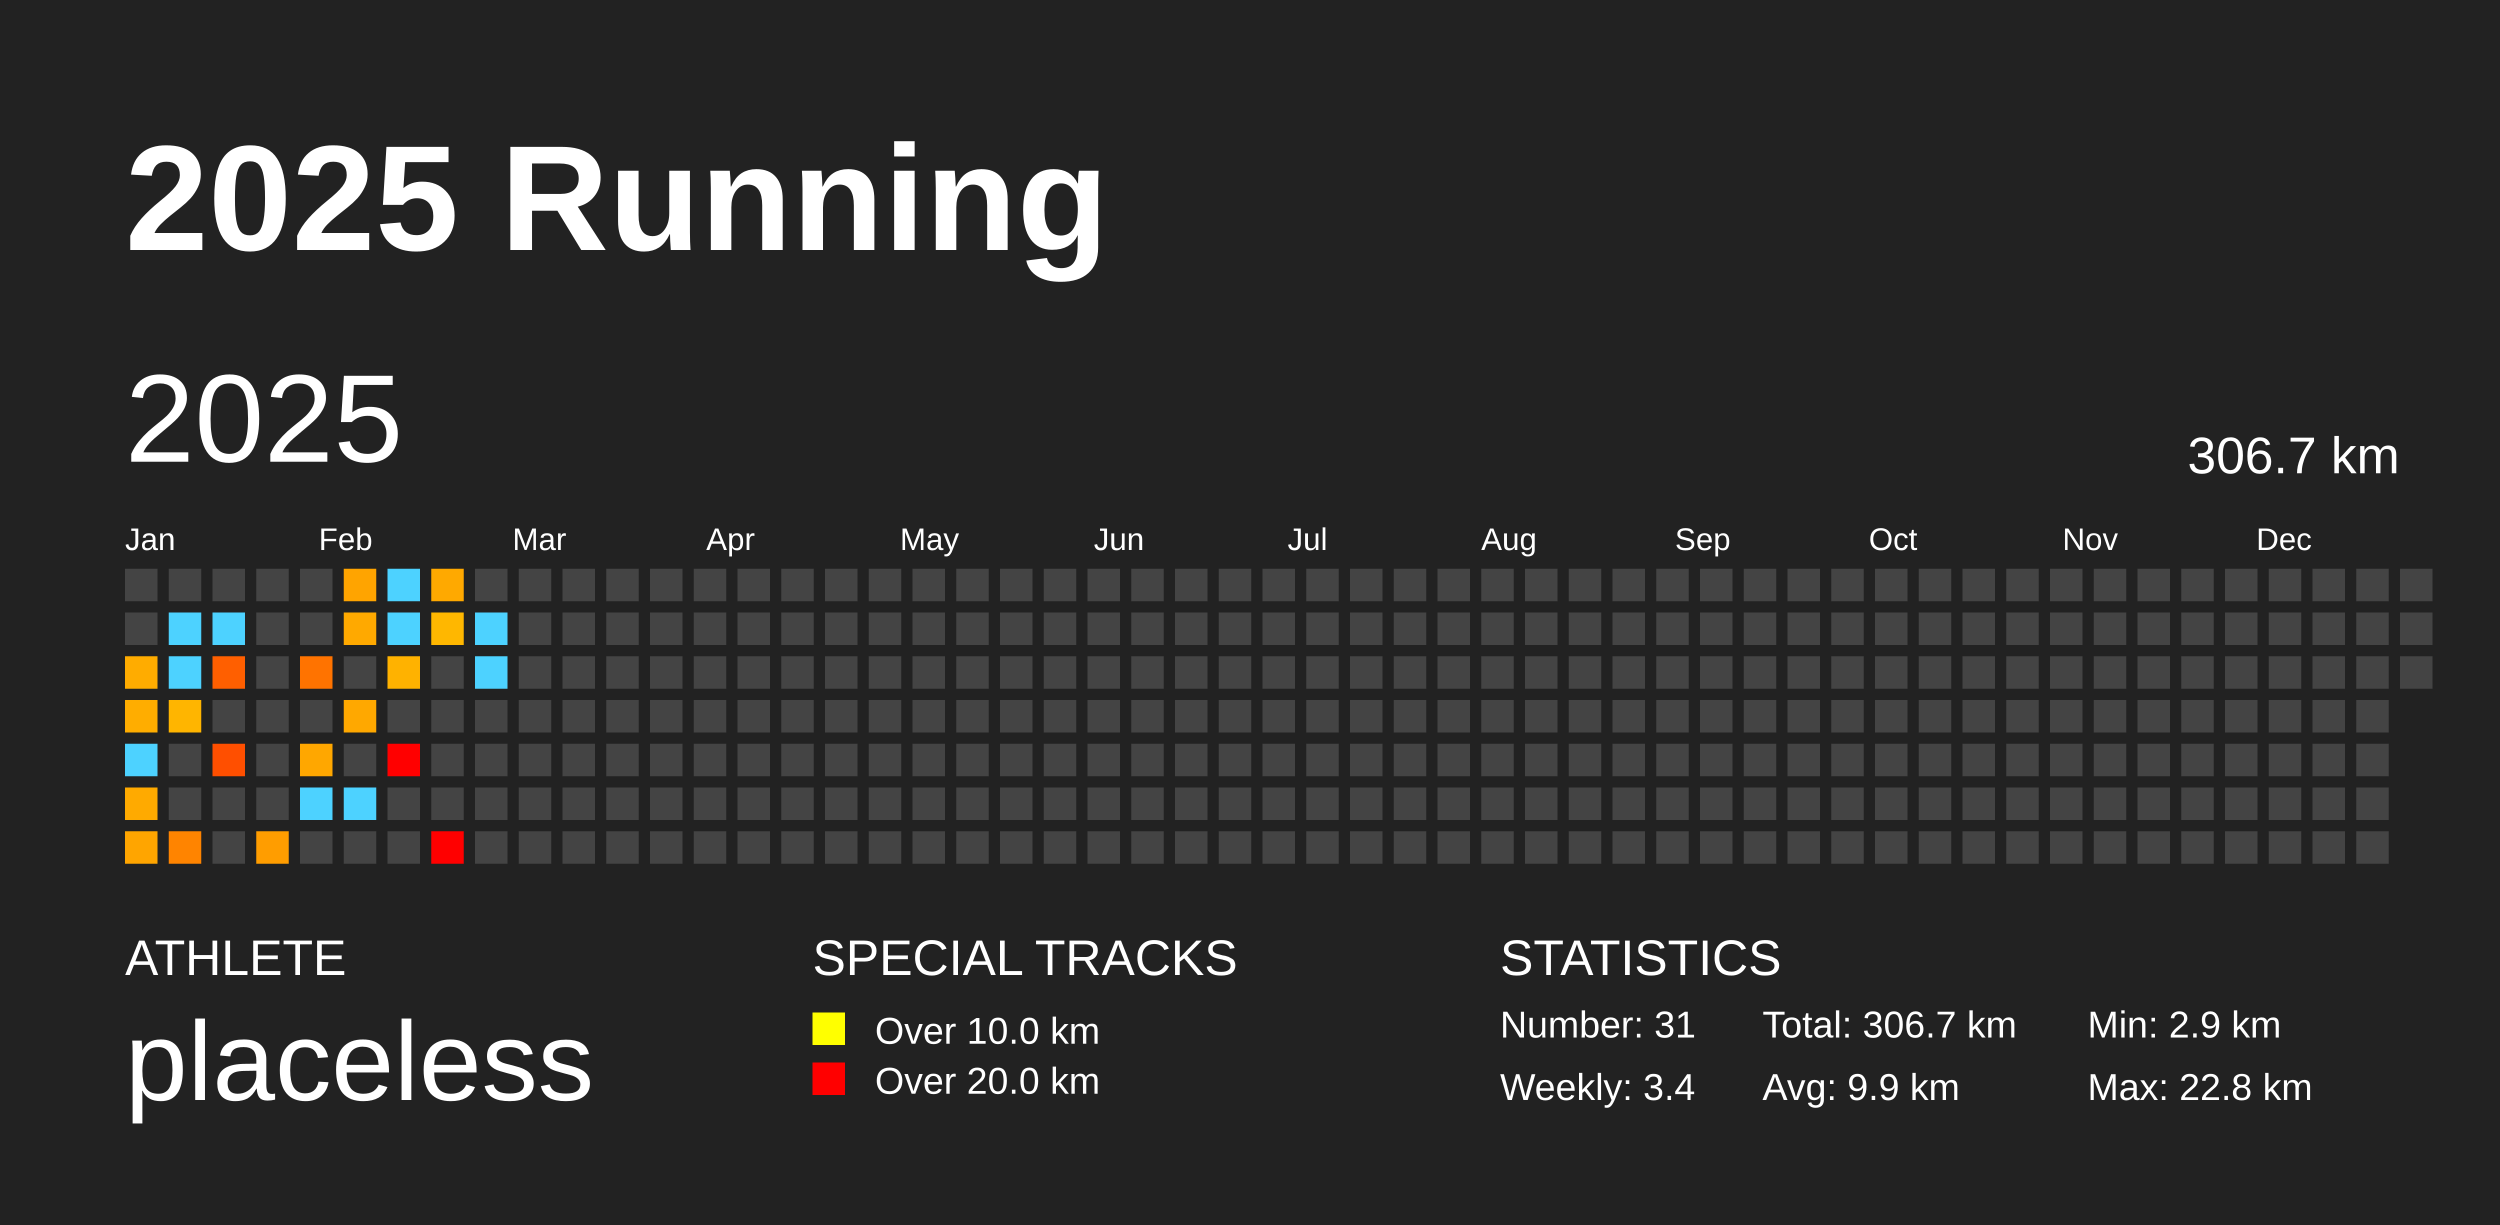
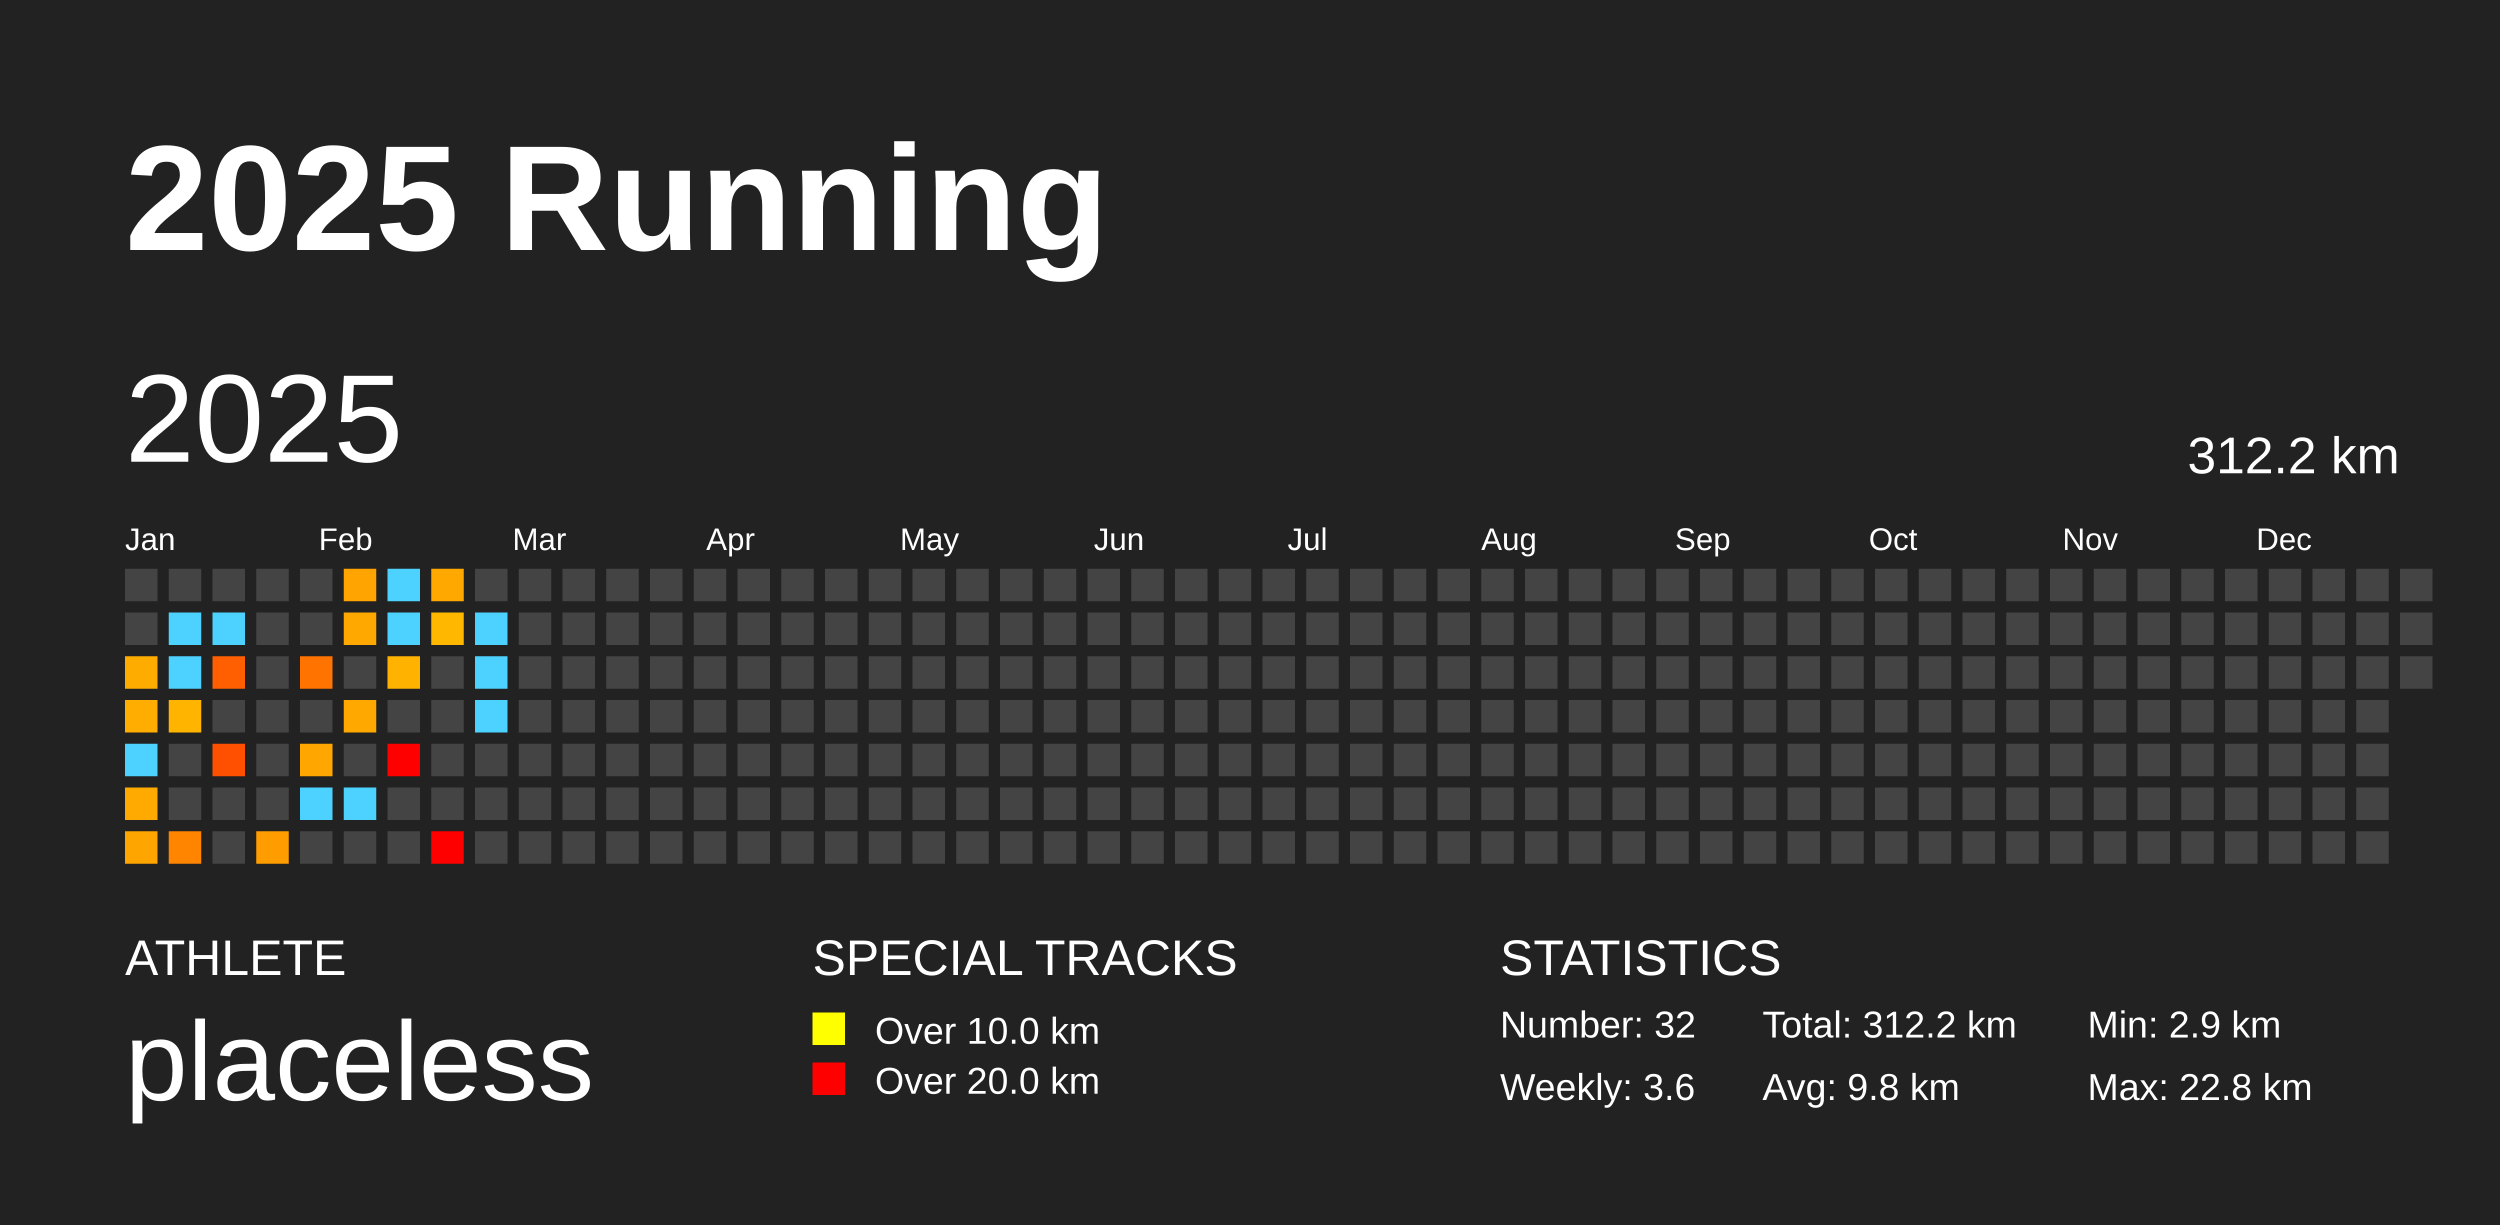
<svg xmlns="http://www.w3.org/2000/svg" baseProfile="full" height="98mm" version="1.1" viewBox="0,0,200,98" width="200mm">
  <defs />
  <rect fill="#222222" height="98" width="200" x="0" y="0" />
  <text fill="#FFFFFF" style="font-size:12px; font-family:Arial; font-weight:bold;" x="10" y="20">2025 Running</text>
  <text fill="#FFFFFF" style="font-size:4px; font-family:Arial" x="10" y="78">ATHLETE</text>
  <text fill="#FFFFFF" style="font-size:9px; font-family:Arial" x="10" y="88">placeless</text>
  <text fill="#FFFFFF" style="font-size:4px; font-family:Arial" x="65" y="78">SPECIAL TRACKS</text>
  <rect fill="yellow" height="2.6" width="2.6" x="65" y="81" />
  <text fill="#FFFFFF" style="font-size:3px; font-family:Arial" x="70" y="83.5">Over 10.0 km</text>
  <rect fill="red" height="2.6" width="2.6" x="65" y="85" />
  <text fill="#FFFFFF" style="font-size:3px; font-family:Arial" x="70" y="87.5">Over 20.0 km</text>
  <text fill="#FFFFFF" style="font-size:4px; font-family:Arial" x="120" y="78">STATISTICS</text>
-   <text fill="#FFFFFF" style="font-size:3px; font-family:Arial" x="120" y="83">Number: 31</text>
-   <text fill="#FFFFFF" style="font-size:3px; font-family:Arial" x="120" y="88">Weekly: 3.4</text>
-   <text fill="#FFFFFF" style="font-size:3px; font-family:Arial" x="141" y="83">Total: 306.7 km</text>
-   <text fill="#FFFFFF" style="font-size:3px; font-family:Arial" x="141" y="88">Avg: 9.9 km</text>
+   <text fill="#FFFFFF" style="font-size:3px; font-family:Arial" x="120" y="83">Number: 32</text>
+   <text fill="#FFFFFF" style="font-size:3px; font-family:Arial" x="120" y="88">Weekly: 3.6</text>
+   <text fill="#FFFFFF" style="font-size:3px; font-family:Arial" x="141" y="83">Total: 312.2 km</text>
+   <text fill="#FFFFFF" style="font-size:3px; font-family:Arial" x="141" y="88">Avg: 9.8 km</text>
  <text fill="#FFFFFF" style="font-size:3px; font-family:Arial" x="167" y="83">Min: 2.9 km</text>
  <text fill="#FFFFFF" style="font-size:3px; font-family:Arial" x="167" y="88">Max: 22.8 km</text>
  <text dominant-baseline="hanging" fill="#FFFFFF" style="font-size:10.0px; font-family:Arial;" x="10" y="30">2025</text>
-   <text dominant-baseline="hanging" fill="#FFFFFF" style="font-size:4.125px; font-family:Arial;" x="175" y="35">306.7 km</text>
+   <text dominant-baseline="hanging" fill="#FFFFFF" style="font-size:4.125px; font-family:Arial;" x="175" y="35">312.2 km</text>
  <text fill="#FFFFFF" style="font-size:2.5px; font-family:Arial" x="10.0" y="44">Jan</text>
  <text fill="#FFFFFF" style="font-size:2.5px; font-family:Arial" x="25.5" y="44">Feb</text>
  <text fill="#FFFFFF" style="font-size:2.5px; font-family:Arial" x="41.0" y="44">Mar</text>
  <text fill="#FFFFFF" style="font-size:2.5px; font-family:Arial" x="56.5" y="44">Apr</text>
  <text fill="#FFFFFF" style="font-size:2.5px; font-family:Arial" x="72.0" y="44">May</text>
  <text fill="#FFFFFF" style="font-size:2.5px; font-family:Arial" x="87.5" y="44">Jun</text>
  <text fill="#FFFFFF" style="font-size:2.5px; font-family:Arial" x="103.0" y="44">Jul</text>
  <text fill="#FFFFFF" style="font-size:2.5px; font-family:Arial" x="118.5" y="44">Aug</text>
  <text fill="#FFFFFF" style="font-size:2.5px; font-family:Arial" x="134.0" y="44">Sep</text>
  <text fill="#FFFFFF" style="font-size:2.5px; font-family:Arial" x="149.5" y="44">Oct</text>
  <text fill="#FFFFFF" style="font-size:2.5px; font-family:Arial" x="165.0" y="44">Nov</text>
  <text fill="#FFFFFF" style="font-size:2.5px; font-family:Arial" x="180.5" y="44">Dec</text>
  <rect fill="#444444" height="2.6" width="2.6" x="10.0" y="45.5" />
  <rect fill="#444444" height="2.6" width="2.6" x="10.0" y="49.0" />
  <rect fill="#ffac00" height="2.6" width="2.6" x="10.0" y="52.5" />
  <rect fill="#ffad00" height="2.6" width="2.6" x="10.0" y="56.0" />
  <rect fill="#4dd2ff" height="2.6" width="2.6" x="10.0" y="59.5" />
  <rect fill="#ffaa00" height="2.6" width="2.6" x="10.0" y="63.0" />
  <rect fill="#ffa500" height="2.6" width="2.6" x="10.0" y="66.5" />
  <rect fill="#444444" height="2.6" width="2.6" x="13.5" y="45.5" />
  <rect fill="#4dd2ff" height="2.6" width="2.6" x="13.5" y="49.0" />
  <rect fill="#4dd2ff" height="2.6" width="2.6" x="13.5" y="52.5" />
  <rect fill="#ffb500" height="2.6" width="2.6" x="13.5" y="56.0" />
  <rect fill="#444444" height="2.6" width="2.6" x="13.5" y="59.5" />
  <rect fill="#444444" height="2.6" width="2.6" x="13.5" y="63.0" />
  <rect fill="#ff8400" height="2.6" width="2.6" x="13.5" y="66.5" />
  <rect fill="#444444" height="2.6" width="2.6" x="17.0" y="45.5" />
  <rect fill="#4dd2ff" height="2.6" width="2.6" x="17.0" y="49.0" />
  <rect fill="#ff5f00" height="2.6" width="2.6" x="17.0" y="52.5" />
  <rect fill="#444444" height="2.6" width="2.6" x="17.0" y="56.0" />
  <rect fill="#ff4f00" height="2.6" width="2.6" x="17.0" y="59.5" />
  <rect fill="#444444" height="2.6" width="2.6" x="17.0" y="63.0" />
  <rect fill="#444444" height="2.6" width="2.6" x="17.0" y="66.5" />
  <rect fill="#444444" height="2.6" width="2.6" x="20.5" y="45.5" />
  <rect fill="#444444" height="2.6" width="2.6" x="20.5" y="49.0" />
  <rect fill="#444444" height="2.6" width="2.6" x="20.5" y="52.5" />
  <rect fill="#444444" height="2.6" width="2.6" x="20.5" y="56.0" />
  <rect fill="#444444" height="2.6" width="2.6" x="20.5" y="59.5" />
  <rect fill="#444444" height="2.6" width="2.6" x="20.5" y="63.0" />
  <rect fill="#ff9d00" height="2.6" width="2.6" x="20.5" y="66.5" />
  <rect fill="#444444" height="2.6" width="2.6" x="24.0" y="45.5" />
  <rect fill="#444444" height="2.6" width="2.6" x="24.0" y="49.0" />
  <rect fill="#ff7300" height="2.6" width="2.6" x="24.0" y="52.5" />
  <rect fill="#444444" height="2.6" width="2.6" x="24.0" y="56.0" />
  <rect fill="#ffa700" height="2.6" width="2.6" x="24.0" y="59.5" />
  <rect fill="#4dd2ff" height="2.6" width="2.6" x="24.0" y="63.0" />
  <rect fill="#444444" height="2.6" width="2.6" x="24.0" y="66.5" />
  <rect fill="#ffa400" height="2.6" width="2.6" x="27.5" y="45.5" />
  <rect fill="#ffa900" height="2.6" width="2.6" x="27.5" y="49.0" />
  <rect fill="#444444" height="2.6" width="2.6" x="27.5" y="52.5" />
  <rect fill="#ffa800" height="2.6" width="2.6" x="27.5" y="56.0" />
  <rect fill="#444444" height="2.6" width="2.6" x="27.5" y="59.5" />
  <rect fill="#4dd2ff" height="2.6" width="2.6" x="27.5" y="63.0" />
  <rect fill="#444444" height="2.6" width="2.6" x="27.5" y="66.5" />
  <rect fill="#4dd2ff" height="2.6" width="2.6" x="31.0" y="45.5" />
  <rect fill="#4dd2ff" height="2.6" width="2.6" x="31.0" y="49.0" />
  <rect fill="#ffb200" height="2.6" width="2.6" x="31.0" y="52.5" />
  <rect fill="#444444" height="2.6" width="2.6" x="31.0" y="56.0" />
  <rect fill="red" height="2.6" width="2.6" x="31.0" y="59.5" />
  <rect fill="#444444" height="2.6" width="2.6" x="31.0" y="63.0" />
  <rect fill="#444444" height="2.6" width="2.6" x="31.0" y="66.5" />
  <rect fill="#ffa900" height="2.6" width="2.6" x="34.5" y="45.5" />
  <rect fill="#ffb700" height="2.6" width="2.6" x="34.5" y="49.0" />
  <rect fill="#444444" height="2.6" width="2.6" x="34.5" y="52.5" />
  <rect fill="#444444" height="2.6" width="2.6" x="34.5" y="56.0" />
  <rect fill="#444444" height="2.6" width="2.6" x="34.5" y="59.5" />
  <rect fill="#444444" height="2.6" width="2.6" x="34.5" y="63.0" />
  <rect fill="red" height="2.6" width="2.6" x="34.5" y="66.5" />
  <rect fill="#444444" height="2.6" width="2.6" x="38.0" y="45.5" />
  <rect fill="#4dd2ff" height="2.6" width="2.6" x="38.0" y="49.0" />
  <rect fill="#4dd2ff" height="2.6" width="2.6" x="38.0" y="52.5" />
-   <rect fill="#444444" height="2.6" width="2.6" x="38.0" y="56.0" />
+   <rect fill="#4dd2ff" height="2.6" width="2.6" x="38.0" y="56.0" />
  <rect fill="#444444" height="2.6" width="2.6" x="38.0" y="59.5" />
  <rect fill="#444444" height="2.6" width="2.6" x="38.0" y="63.0" />
  <rect fill="#444444" height="2.6" width="2.6" x="38.0" y="66.5" />
  <rect fill="#444444" height="2.6" width="2.6" x="41.5" y="45.5" />
  <rect fill="#444444" height="2.6" width="2.6" x="41.5" y="49.0" />
  <rect fill="#444444" height="2.6" width="2.6" x="41.5" y="52.5" />
  <rect fill="#444444" height="2.6" width="2.6" x="41.5" y="56.0" />
  <rect fill="#444444" height="2.6" width="2.6" x="41.5" y="59.5" />
  <rect fill="#444444" height="2.6" width="2.6" x="41.5" y="63.0" />
  <rect fill="#444444" height="2.6" width="2.6" x="41.5" y="66.5" />
  <rect fill="#444444" height="2.6" width="2.6" x="45.0" y="45.5" />
  <rect fill="#444444" height="2.6" width="2.6" x="45.0" y="49.0" />
  <rect fill="#444444" height="2.6" width="2.6" x="45.0" y="52.5" />
  <rect fill="#444444" height="2.6" width="2.6" x="45.0" y="56.0" />
  <rect fill="#444444" height="2.6" width="2.6" x="45.0" y="59.5" />
  <rect fill="#444444" height="2.6" width="2.6" x="45.0" y="63.0" />
  <rect fill="#444444" height="2.6" width="2.6" x="45.0" y="66.5" />
  <rect fill="#444444" height="2.6" width="2.6" x="48.5" y="45.5" />
  <rect fill="#444444" height="2.6" width="2.6" x="48.5" y="49.0" />
  <rect fill="#444444" height="2.6" width="2.6" x="48.5" y="52.5" />
  <rect fill="#444444" height="2.6" width="2.6" x="48.5" y="56.0" />
  <rect fill="#444444" height="2.6" width="2.6" x="48.5" y="59.5" />
  <rect fill="#444444" height="2.6" width="2.6" x="48.5" y="63.0" />
  <rect fill="#444444" height="2.6" width="2.6" x="48.5" y="66.5" />
  <rect fill="#444444" height="2.6" width="2.6" x="52.0" y="45.5" />
  <rect fill="#444444" height="2.6" width="2.6" x="52.0" y="49.0" />
  <rect fill="#444444" height="2.6" width="2.6" x="52.0" y="52.5" />
  <rect fill="#444444" height="2.6" width="2.6" x="52.0" y="56.0" />
  <rect fill="#444444" height="2.6" width="2.6" x="52.0" y="59.5" />
  <rect fill="#444444" height="2.6" width="2.6" x="52.0" y="63.0" />
  <rect fill="#444444" height="2.6" width="2.6" x="52.0" y="66.5" />
  <rect fill="#444444" height="2.6" width="2.6" x="55.5" y="45.5" />
  <rect fill="#444444" height="2.6" width="2.6" x="55.5" y="49.0" />
  <rect fill="#444444" height="2.6" width="2.6" x="55.5" y="52.5" />
  <rect fill="#444444" height="2.6" width="2.6" x="55.5" y="56.0" />
  <rect fill="#444444" height="2.6" width="2.6" x="55.5" y="59.5" />
  <rect fill="#444444" height="2.6" width="2.6" x="55.5" y="63.0" />
  <rect fill="#444444" height="2.6" width="2.6" x="55.5" y="66.5" />
  <rect fill="#444444" height="2.6" width="2.6" x="59.0" y="45.5" />
  <rect fill="#444444" height="2.6" width="2.6" x="59.0" y="49.0" />
  <rect fill="#444444" height="2.6" width="2.6" x="59.0" y="52.5" />
  <rect fill="#444444" height="2.6" width="2.6" x="59.0" y="56.0" />
  <rect fill="#444444" height="2.6" width="2.6" x="59.0" y="59.5" />
  <rect fill="#444444" height="2.6" width="2.6" x="59.0" y="63.0" />
  <rect fill="#444444" height="2.6" width="2.6" x="59.0" y="66.5" />
  <rect fill="#444444" height="2.6" width="2.6" x="62.5" y="45.5" />
  <rect fill="#444444" height="2.6" width="2.6" x="62.5" y="49.0" />
  <rect fill="#444444" height="2.6" width="2.6" x="62.5" y="52.5" />
  <rect fill="#444444" height="2.6" width="2.6" x="62.5" y="56.0" />
  <rect fill="#444444" height="2.6" width="2.6" x="62.5" y="59.5" />
  <rect fill="#444444" height="2.6" width="2.6" x="62.5" y="63.0" />
  <rect fill="#444444" height="2.6" width="2.6" x="62.5" y="66.5" />
  <rect fill="#444444" height="2.6" width="2.6" x="66.0" y="45.5" />
  <rect fill="#444444" height="2.6" width="2.6" x="66.0" y="49.0" />
  <rect fill="#444444" height="2.6" width="2.6" x="66.0" y="52.5" />
  <rect fill="#444444" height="2.6" width="2.6" x="66.0" y="56.0" />
  <rect fill="#444444" height="2.6" width="2.6" x="66.0" y="59.5" />
  <rect fill="#444444" height="2.6" width="2.6" x="66.0" y="63.0" />
  <rect fill="#444444" height="2.6" width="2.6" x="66.0" y="66.5" />
  <rect fill="#444444" height="2.6" width="2.6" x="69.5" y="45.5" />
  <rect fill="#444444" height="2.6" width="2.6" x="69.5" y="49.0" />
  <rect fill="#444444" height="2.6" width="2.6" x="69.5" y="52.5" />
  <rect fill="#444444" height="2.6" width="2.6" x="69.5" y="56.0" />
  <rect fill="#444444" height="2.6" width="2.6" x="69.5" y="59.5" />
  <rect fill="#444444" height="2.6" width="2.6" x="69.5" y="63.0" />
  <rect fill="#444444" height="2.6" width="2.6" x="69.5" y="66.5" />
  <rect fill="#444444" height="2.6" width="2.6" x="73.0" y="45.5" />
  <rect fill="#444444" height="2.6" width="2.6" x="73.0" y="49.0" />
  <rect fill="#444444" height="2.6" width="2.6" x="73.0" y="52.5" />
  <rect fill="#444444" height="2.6" width="2.6" x="73.0" y="56.0" />
  <rect fill="#444444" height="2.6" width="2.6" x="73.0" y="59.5" />
  <rect fill="#444444" height="2.6" width="2.6" x="73.0" y="63.0" />
  <rect fill="#444444" height="2.6" width="2.6" x="73.0" y="66.5" />
  <rect fill="#444444" height="2.6" width="2.6" x="76.5" y="45.5" />
  <rect fill="#444444" height="2.6" width="2.6" x="76.5" y="49.0" />
  <rect fill="#444444" height="2.6" width="2.6" x="76.5" y="52.5" />
  <rect fill="#444444" height="2.6" width="2.6" x="76.5" y="56.0" />
  <rect fill="#444444" height="2.6" width="2.6" x="76.5" y="59.5" />
  <rect fill="#444444" height="2.6" width="2.6" x="76.5" y="63.0" />
  <rect fill="#444444" height="2.6" width="2.6" x="76.5" y="66.5" />
  <rect fill="#444444" height="2.6" width="2.6" x="80.0" y="45.5" />
  <rect fill="#444444" height="2.6" width="2.6" x="80.0" y="49.0" />
  <rect fill="#444444" height="2.6" width="2.6" x="80.0" y="52.5" />
  <rect fill="#444444" height="2.6" width="2.6" x="80.0" y="56.0" />
  <rect fill="#444444" height="2.6" width="2.6" x="80.0" y="59.5" />
  <rect fill="#444444" height="2.6" width="2.6" x="80.0" y="63.0" />
  <rect fill="#444444" height="2.6" width="2.6" x="80.0" y="66.5" />
  <rect fill="#444444" height="2.6" width="2.6" x="83.5" y="45.5" />
  <rect fill="#444444" height="2.6" width="2.6" x="83.5" y="49.0" />
  <rect fill="#444444" height="2.6" width="2.6" x="83.5" y="52.5" />
  <rect fill="#444444" height="2.6" width="2.6" x="83.5" y="56.0" />
  <rect fill="#444444" height="2.6" width="2.6" x="83.5" y="59.5" />
  <rect fill="#444444" height="2.6" width="2.6" x="83.5" y="63.0" />
  <rect fill="#444444" height="2.6" width="2.6" x="83.5" y="66.5" />
  <rect fill="#444444" height="2.6" width="2.6" x="87.0" y="45.5" />
  <rect fill="#444444" height="2.6" width="2.6" x="87.0" y="49.0" />
  <rect fill="#444444" height="2.6" width="2.6" x="87.0" y="52.5" />
  <rect fill="#444444" height="2.6" width="2.6" x="87.0" y="56.0" />
  <rect fill="#444444" height="2.6" width="2.6" x="87.0" y="59.5" />
  <rect fill="#444444" height="2.6" width="2.6" x="87.0" y="63.0" />
  <rect fill="#444444" height="2.6" width="2.6" x="87.0" y="66.5" />
  <rect fill="#444444" height="2.6" width="2.6" x="90.5" y="45.5" />
  <rect fill="#444444" height="2.6" width="2.6" x="90.5" y="49.0" />
  <rect fill="#444444" height="2.6" width="2.6" x="90.5" y="52.5" />
  <rect fill="#444444" height="2.6" width="2.6" x="90.5" y="56.0" />
  <rect fill="#444444" height="2.6" width="2.6" x="90.5" y="59.5" />
  <rect fill="#444444" height="2.6" width="2.6" x="90.5" y="63.0" />
  <rect fill="#444444" height="2.6" width="2.6" x="90.5" y="66.5" />
  <rect fill="#444444" height="2.6" width="2.6" x="94.0" y="45.5" />
  <rect fill="#444444" height="2.6" width="2.6" x="94.0" y="49.0" />
  <rect fill="#444444" height="2.6" width="2.6" x="94.0" y="52.5" />
  <rect fill="#444444" height="2.6" width="2.6" x="94.0" y="56.0" />
  <rect fill="#444444" height="2.6" width="2.6" x="94.0" y="59.5" />
  <rect fill="#444444" height="2.6" width="2.6" x="94.0" y="63.0" />
  <rect fill="#444444" height="2.6" width="2.6" x="94.0" y="66.5" />
  <rect fill="#444444" height="2.6" width="2.6" x="97.5" y="45.5" />
  <rect fill="#444444" height="2.6" width="2.6" x="97.5" y="49.0" />
  <rect fill="#444444" height="2.6" width="2.6" x="97.5" y="52.5" />
  <rect fill="#444444" height="2.6" width="2.6" x="97.5" y="56.0" />
  <rect fill="#444444" height="2.6" width="2.6" x="97.5" y="59.5" />
  <rect fill="#444444" height="2.6" width="2.6" x="97.5" y="63.0" />
  <rect fill="#444444" height="2.6" width="2.6" x="97.5" y="66.5" />
  <rect fill="#444444" height="2.6" width="2.6" x="101.0" y="45.5" />
  <rect fill="#444444" height="2.6" width="2.6" x="101.0" y="49.0" />
  <rect fill="#444444" height="2.6" width="2.6" x="101.0" y="52.5" />
  <rect fill="#444444" height="2.6" width="2.6" x="101.0" y="56.0" />
  <rect fill="#444444" height="2.6" width="2.6" x="101.0" y="59.5" />
  <rect fill="#444444" height="2.6" width="2.6" x="101.0" y="63.0" />
  <rect fill="#444444" height="2.6" width="2.6" x="101.0" y="66.5" />
  <rect fill="#444444" height="2.6" width="2.6" x="104.5" y="45.5" />
  <rect fill="#444444" height="2.6" width="2.6" x="104.5" y="49.0" />
  <rect fill="#444444" height="2.6" width="2.6" x="104.5" y="52.5" />
  <rect fill="#444444" height="2.6" width="2.6" x="104.5" y="56.0" />
  <rect fill="#444444" height="2.6" width="2.6" x="104.5" y="59.5" />
  <rect fill="#444444" height="2.6" width="2.6" x="104.5" y="63.0" />
  <rect fill="#444444" height="2.6" width="2.6" x="104.5" y="66.5" />
  <rect fill="#444444" height="2.6" width="2.6" x="108.0" y="45.5" />
  <rect fill="#444444" height="2.6" width="2.6" x="108.0" y="49.0" />
  <rect fill="#444444" height="2.6" width="2.6" x="108.0" y="52.5" />
  <rect fill="#444444" height="2.6" width="2.6" x="108.0" y="56.0" />
  <rect fill="#444444" height="2.6" width="2.6" x="108.0" y="59.5" />
  <rect fill="#444444" height="2.6" width="2.6" x="108.0" y="63.0" />
  <rect fill="#444444" height="2.6" width="2.6" x="108.0" y="66.5" />
  <rect fill="#444444" height="2.6" width="2.6" x="111.5" y="45.5" />
  <rect fill="#444444" height="2.6" width="2.6" x="111.5" y="49.0" />
  <rect fill="#444444" height="2.6" width="2.6" x="111.5" y="52.5" />
  <rect fill="#444444" height="2.6" width="2.6" x="111.5" y="56.0" />
  <rect fill="#444444" height="2.6" width="2.6" x="111.5" y="59.5" />
  <rect fill="#444444" height="2.6" width="2.6" x="111.5" y="63.0" />
  <rect fill="#444444" height="2.6" width="2.6" x="111.5" y="66.5" />
  <rect fill="#444444" height="2.6" width="2.6" x="115.0" y="45.5" />
  <rect fill="#444444" height="2.6" width="2.6" x="115.0" y="49.0" />
  <rect fill="#444444" height="2.6" width="2.6" x="115.0" y="52.5" />
  <rect fill="#444444" height="2.6" width="2.6" x="115.0" y="56.0" />
  <rect fill="#444444" height="2.6" width="2.6" x="115.0" y="59.5" />
  <rect fill="#444444" height="2.6" width="2.6" x="115.0" y="63.0" />
  <rect fill="#444444" height="2.6" width="2.6" x="115.0" y="66.5" />
  <rect fill="#444444" height="2.6" width="2.6" x="118.5" y="45.5" />
  <rect fill="#444444" height="2.6" width="2.6" x="118.5" y="49.0" />
  <rect fill="#444444" height="2.6" width="2.6" x="118.5" y="52.5" />
  <rect fill="#444444" height="2.6" width="2.6" x="118.5" y="56.0" />
  <rect fill="#444444" height="2.6" width="2.6" x="118.5" y="59.5" />
  <rect fill="#444444" height="2.6" width="2.6" x="118.5" y="63.0" />
  <rect fill="#444444" height="2.6" width="2.6" x="118.5" y="66.5" />
  <rect fill="#444444" height="2.6" width="2.6" x="122.0" y="45.5" />
  <rect fill="#444444" height="2.6" width="2.6" x="122.0" y="49.0" />
  <rect fill="#444444" height="2.6" width="2.6" x="122.0" y="52.5" />
  <rect fill="#444444" height="2.6" width="2.6" x="122.0" y="56.0" />
  <rect fill="#444444" height="2.6" width="2.6" x="122.0" y="59.5" />
  <rect fill="#444444" height="2.6" width="2.6" x="122.0" y="63.0" />
  <rect fill="#444444" height="2.6" width="2.6" x="122.0" y="66.5" />
  <rect fill="#444444" height="2.6" width="2.6" x="125.5" y="45.5" />
  <rect fill="#444444" height="2.6" width="2.6" x="125.5" y="49.0" />
  <rect fill="#444444" height="2.6" width="2.6" x="125.5" y="52.5" />
  <rect fill="#444444" height="2.6" width="2.6" x="125.5" y="56.0" />
  <rect fill="#444444" height="2.6" width="2.6" x="125.5" y="59.5" />
  <rect fill="#444444" height="2.6" width="2.6" x="125.5" y="63.0" />
  <rect fill="#444444" height="2.6" width="2.6" x="125.5" y="66.5" />
  <rect fill="#444444" height="2.6" width="2.6" x="129.0" y="45.5" />
  <rect fill="#444444" height="2.6" width="2.6" x="129.0" y="49.0" />
  <rect fill="#444444" height="2.6" width="2.6" x="129.0" y="52.5" />
  <rect fill="#444444" height="2.6" width="2.6" x="129.0" y="56.0" />
  <rect fill="#444444" height="2.6" width="2.6" x="129.0" y="59.5" />
  <rect fill="#444444" height="2.6" width="2.6" x="129.0" y="63.0" />
  <rect fill="#444444" height="2.6" width="2.6" x="129.0" y="66.5" />
  <rect fill="#444444" height="2.6" width="2.6" x="132.5" y="45.5" />
  <rect fill="#444444" height="2.6" width="2.6" x="132.5" y="49.0" />
  <rect fill="#444444" height="2.6" width="2.6" x="132.5" y="52.5" />
  <rect fill="#444444" height="2.6" width="2.6" x="132.5" y="56.0" />
  <rect fill="#444444" height="2.6" width="2.6" x="132.5" y="59.5" />
  <rect fill="#444444" height="2.6" width="2.6" x="132.5" y="63.0" />
  <rect fill="#444444" height="2.6" width="2.6" x="132.5" y="66.5" />
  <rect fill="#444444" height="2.6" width="2.6" x="136.0" y="45.5" />
  <rect fill="#444444" height="2.6" width="2.6" x="136.0" y="49.0" />
  <rect fill="#444444" height="2.6" width="2.6" x="136.0" y="52.5" />
  <rect fill="#444444" height="2.6" width="2.6" x="136.0" y="56.0" />
  <rect fill="#444444" height="2.6" width="2.6" x="136.0" y="59.5" />
  <rect fill="#444444" height="2.6" width="2.6" x="136.0" y="63.0" />
  <rect fill="#444444" height="2.6" width="2.6" x="136.0" y="66.5" />
  <rect fill="#444444" height="2.6" width="2.6" x="139.5" y="45.5" />
  <rect fill="#444444" height="2.6" width="2.6" x="139.5" y="49.0" />
  <rect fill="#444444" height="2.6" width="2.6" x="139.5" y="52.5" />
  <rect fill="#444444" height="2.6" width="2.6" x="139.5" y="56.0" />
  <rect fill="#444444" height="2.6" width="2.6" x="139.5" y="59.5" />
  <rect fill="#444444" height="2.6" width="2.6" x="139.5" y="63.0" />
  <rect fill="#444444" height="2.6" width="2.6" x="139.5" y="66.5" />
  <rect fill="#444444" height="2.6" width="2.6" x="143.0" y="45.5" />
  <rect fill="#444444" height="2.6" width="2.6" x="143.0" y="49.0" />
  <rect fill="#444444" height="2.6" width="2.6" x="143.0" y="52.5" />
  <rect fill="#444444" height="2.6" width="2.6" x="143.0" y="56.0" />
  <rect fill="#444444" height="2.6" width="2.6" x="143.0" y="59.5" />
  <rect fill="#444444" height="2.6" width="2.6" x="143.0" y="63.0" />
  <rect fill="#444444" height="2.6" width="2.6" x="143.0" y="66.5" />
  <rect fill="#444444" height="2.6" width="2.6" x="146.5" y="45.5" />
  <rect fill="#444444" height="2.6" width="2.6" x="146.5" y="49.0" />
  <rect fill="#444444" height="2.6" width="2.6" x="146.5" y="52.5" />
  <rect fill="#444444" height="2.6" width="2.6" x="146.5" y="56.0" />
  <rect fill="#444444" height="2.6" width="2.6" x="146.5" y="59.5" />
  <rect fill="#444444" height="2.6" width="2.6" x="146.5" y="63.0" />
  <rect fill="#444444" height="2.6" width="2.6" x="146.5" y="66.5" />
  <rect fill="#444444" height="2.6" width="2.6" x="150.0" y="45.5" />
  <rect fill="#444444" height="2.6" width="2.6" x="150.0" y="49.0" />
  <rect fill="#444444" height="2.6" width="2.6" x="150.0" y="52.5" />
  <rect fill="#444444" height="2.6" width="2.6" x="150.0" y="56.0" />
  <rect fill="#444444" height="2.6" width="2.6" x="150.0" y="59.5" />
  <rect fill="#444444" height="2.6" width="2.6" x="150.0" y="63.0" />
  <rect fill="#444444" height="2.6" width="2.6" x="150.0" y="66.5" />
  <rect fill="#444444" height="2.6" width="2.6" x="153.5" y="45.5" />
  <rect fill="#444444" height="2.6" width="2.6" x="153.5" y="49.0" />
  <rect fill="#444444" height="2.6" width="2.6" x="153.5" y="52.5" />
  <rect fill="#444444" height="2.6" width="2.6" x="153.5" y="56.0" />
  <rect fill="#444444" height="2.6" width="2.6" x="153.5" y="59.5" />
  <rect fill="#444444" height="2.6" width="2.6" x="153.5" y="63.0" />
  <rect fill="#444444" height="2.6" width="2.6" x="153.5" y="66.5" />
  <rect fill="#444444" height="2.6" width="2.6" x="157.0" y="45.5" />
  <rect fill="#444444" height="2.6" width="2.6" x="157.0" y="49.0" />
  <rect fill="#444444" height="2.6" width="2.6" x="157.0" y="52.5" />
  <rect fill="#444444" height="2.6" width="2.6" x="157.0" y="56.0" />
  <rect fill="#444444" height="2.6" width="2.6" x="157.0" y="59.5" />
  <rect fill="#444444" height="2.6" width="2.6" x="157.0" y="63.0" />
  <rect fill="#444444" height="2.6" width="2.6" x="157.0" y="66.5" />
  <rect fill="#444444" height="2.6" width="2.6" x="160.5" y="45.5" />
  <rect fill="#444444" height="2.6" width="2.6" x="160.5" y="49.0" />
  <rect fill="#444444" height="2.6" width="2.6" x="160.5" y="52.5" />
  <rect fill="#444444" height="2.6" width="2.6" x="160.5" y="56.0" />
  <rect fill="#444444" height="2.6" width="2.6" x="160.5" y="59.5" />
  <rect fill="#444444" height="2.6" width="2.6" x="160.5" y="63.0" />
  <rect fill="#444444" height="2.6" width="2.6" x="160.5" y="66.5" />
  <rect fill="#444444" height="2.6" width="2.6" x="164.0" y="45.5" />
  <rect fill="#444444" height="2.6" width="2.6" x="164.0" y="49.0" />
  <rect fill="#444444" height="2.6" width="2.6" x="164.0" y="52.5" />
  <rect fill="#444444" height="2.6" width="2.6" x="164.0" y="56.0" />
  <rect fill="#444444" height="2.6" width="2.6" x="164.0" y="59.5" />
  <rect fill="#444444" height="2.6" width="2.6" x="164.0" y="63.0" />
  <rect fill="#444444" height="2.6" width="2.6" x="164.0" y="66.5" />
  <rect fill="#444444" height="2.6" width="2.6" x="167.5" y="45.5" />
  <rect fill="#444444" height="2.6" width="2.6" x="167.5" y="49.0" />
  <rect fill="#444444" height="2.6" width="2.6" x="167.5" y="52.5" />
  <rect fill="#444444" height="2.6" width="2.6" x="167.5" y="56.0" />
  <rect fill="#444444" height="2.6" width="2.6" x="167.5" y="59.5" />
  <rect fill="#444444" height="2.6" width="2.6" x="167.5" y="63.0" />
  <rect fill="#444444" height="2.6" width="2.6" x="167.5" y="66.5" />
  <rect fill="#444444" height="2.6" width="2.6" x="171.0" y="45.5" />
  <rect fill="#444444" height="2.6" width="2.6" x="171.0" y="49.0" />
  <rect fill="#444444" height="2.6" width="2.6" x="171.0" y="52.5" />
  <rect fill="#444444" height="2.6" width="2.6" x="171.0" y="56.0" />
  <rect fill="#444444" height="2.6" width="2.6" x="171.0" y="59.5" />
  <rect fill="#444444" height="2.6" width="2.6" x="171.0" y="63.0" />
  <rect fill="#444444" height="2.6" width="2.6" x="171.0" y="66.5" />
  <rect fill="#444444" height="2.6" width="2.6" x="174.5" y="45.5" />
  <rect fill="#444444" height="2.6" width="2.6" x="174.5" y="49.0" />
  <rect fill="#444444" height="2.6" width="2.6" x="174.5" y="52.5" />
  <rect fill="#444444" height="2.6" width="2.6" x="174.5" y="56.0" />
  <rect fill="#444444" height="2.6" width="2.6" x="174.5" y="59.5" />
  <rect fill="#444444" height="2.6" width="2.6" x="174.5" y="63.0" />
  <rect fill="#444444" height="2.6" width="2.6" x="174.5" y="66.5" />
  <rect fill="#444444" height="2.6" width="2.6" x="178.0" y="45.5" />
  <rect fill="#444444" height="2.6" width="2.6" x="178.0" y="49.0" />
  <rect fill="#444444" height="2.6" width="2.6" x="178.0" y="52.5" />
  <rect fill="#444444" height="2.6" width="2.6" x="178.0" y="56.0" />
  <rect fill="#444444" height="2.6" width="2.6" x="178.0" y="59.5" />
  <rect fill="#444444" height="2.6" width="2.6" x="178.0" y="63.0" />
  <rect fill="#444444" height="2.6" width="2.6" x="178.0" y="66.5" />
  <rect fill="#444444" height="2.6" width="2.6" x="181.5" y="45.5" />
  <rect fill="#444444" height="2.6" width="2.6" x="181.5" y="49.0" />
  <rect fill="#444444" height="2.6" width="2.6" x="181.5" y="52.5" />
  <rect fill="#444444" height="2.6" width="2.6" x="181.5" y="56.0" />
  <rect fill="#444444" height="2.6" width="2.6" x="181.5" y="59.5" />
  <rect fill="#444444" height="2.6" width="2.6" x="181.5" y="63.0" />
  <rect fill="#444444" height="2.6" width="2.6" x="181.5" y="66.5" />
  <rect fill="#444444" height="2.6" width="2.6" x="185.0" y="45.5" />
  <rect fill="#444444" height="2.6" width="2.6" x="185.0" y="49.0" />
  <rect fill="#444444" height="2.6" width="2.6" x="185.0" y="52.5" />
  <rect fill="#444444" height="2.6" width="2.6" x="185.0" y="56.0" />
  <rect fill="#444444" height="2.6" width="2.6" x="185.0" y="59.5" />
  <rect fill="#444444" height="2.6" width="2.6" x="185.0" y="63.0" />
  <rect fill="#444444" height="2.6" width="2.6" x="185.0" y="66.5" />
  <rect fill="#444444" height="2.6" width="2.6" x="188.5" y="45.5" />
  <rect fill="#444444" height="2.6" width="2.6" x="188.5" y="49.0" />
  <rect fill="#444444" height="2.6" width="2.6" x="188.5" y="52.5" />
  <rect fill="#444444" height="2.6" width="2.6" x="188.5" y="56.0" />
  <rect fill="#444444" height="2.6" width="2.6" x="188.5" y="59.5" />
  <rect fill="#444444" height="2.6" width="2.6" x="188.5" y="63.0" />
  <rect fill="#444444" height="2.6" width="2.6" x="188.5" y="66.5" />
  <rect fill="#444444" height="2.6" width="2.6" x="192.0" y="45.5" />
  <rect fill="#444444" height="2.6" width="2.6" x="192.0" y="49.0" />
  <rect fill="#444444" height="2.6" width="2.6" x="192.0" y="52.5" />
</svg>
